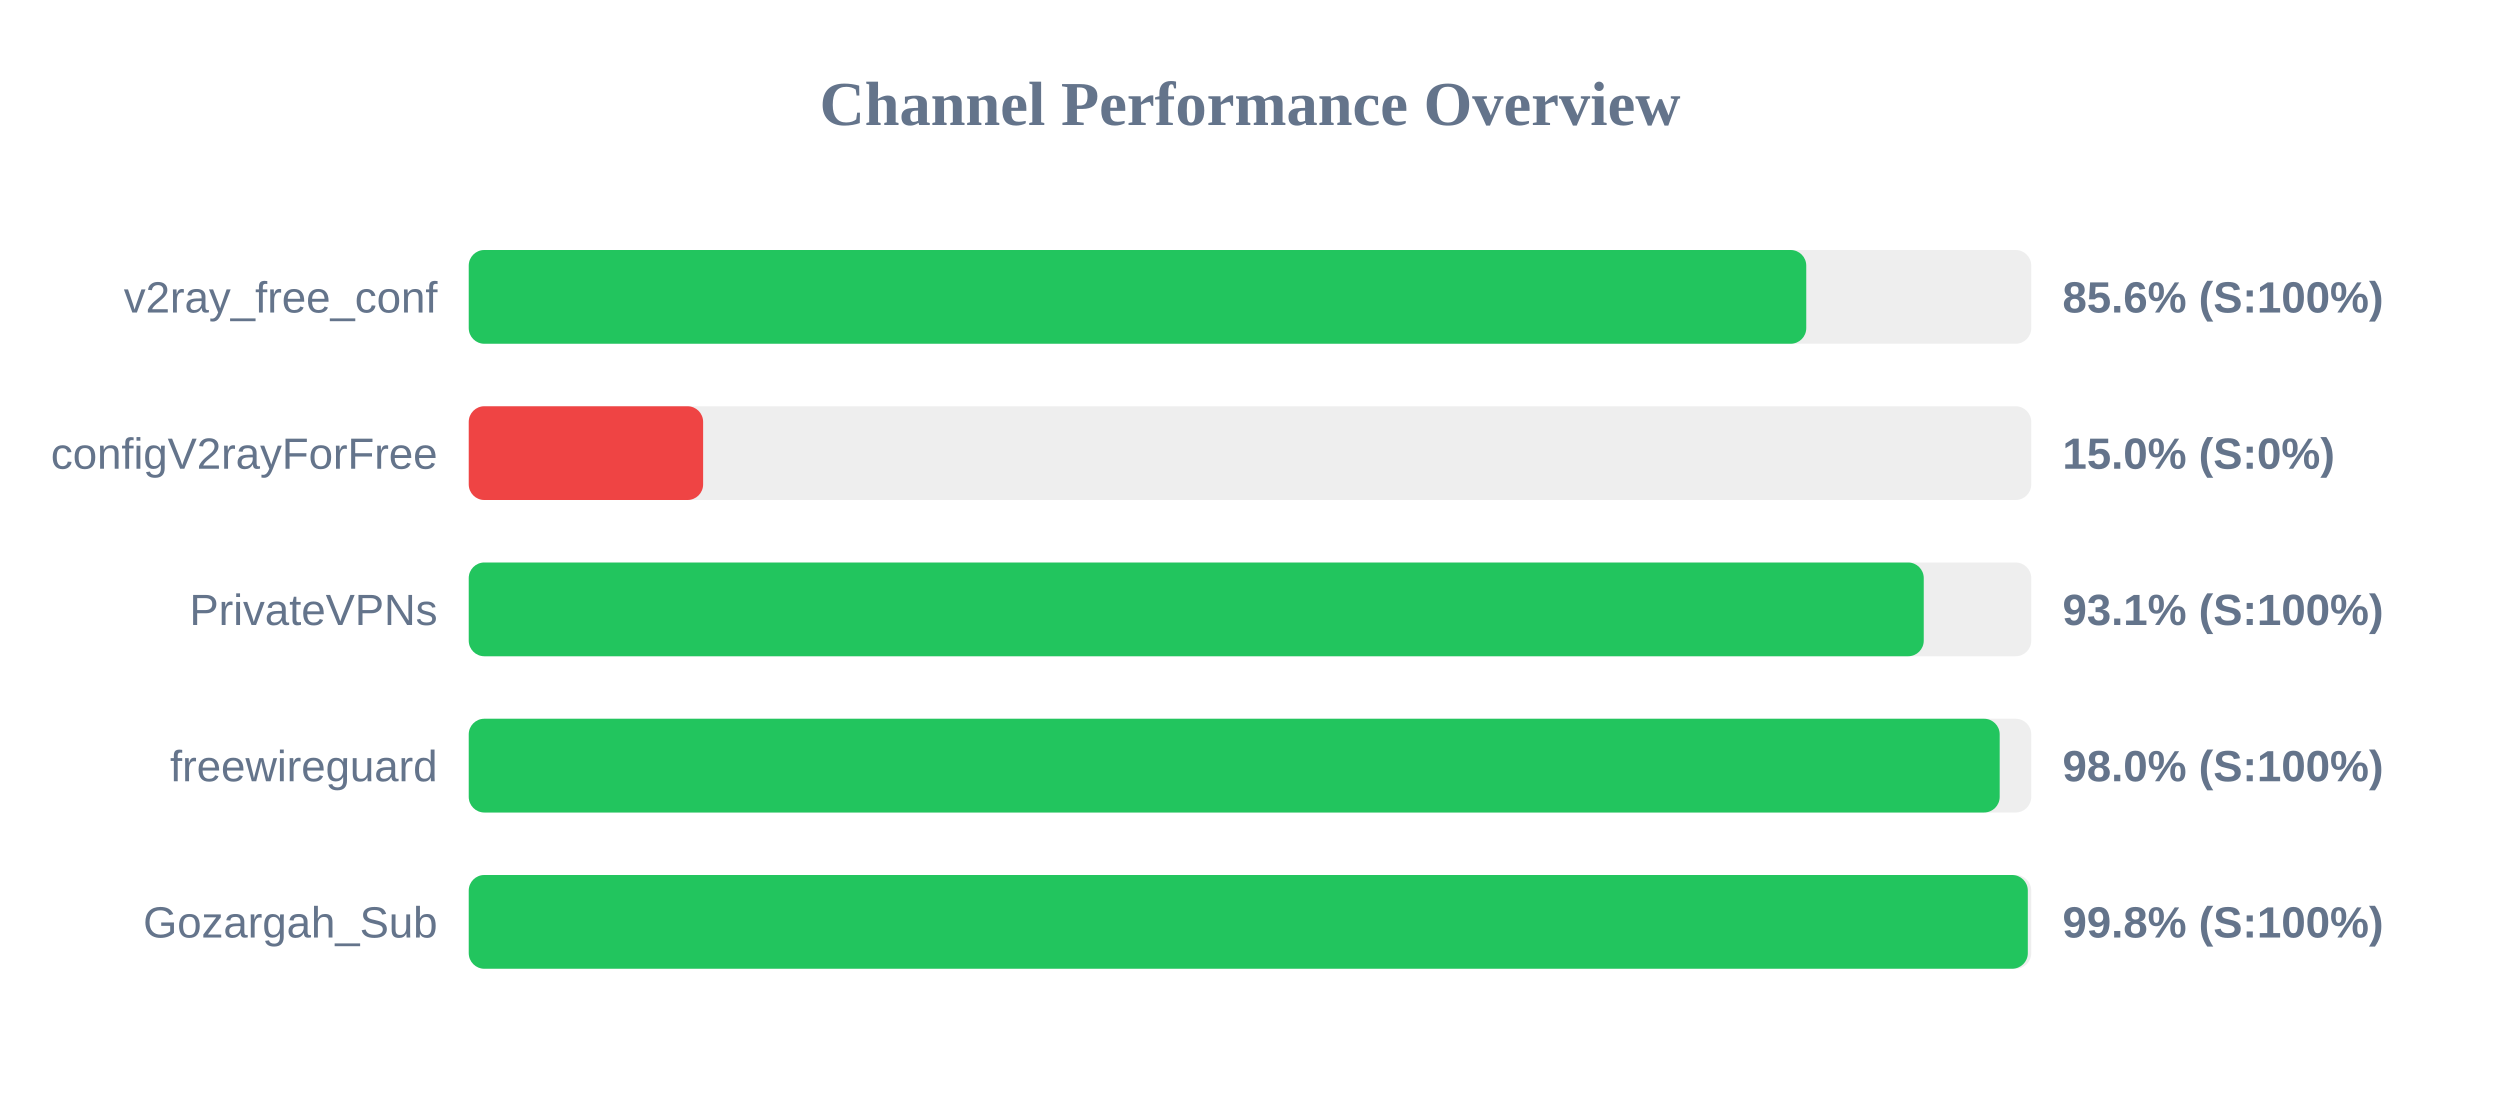
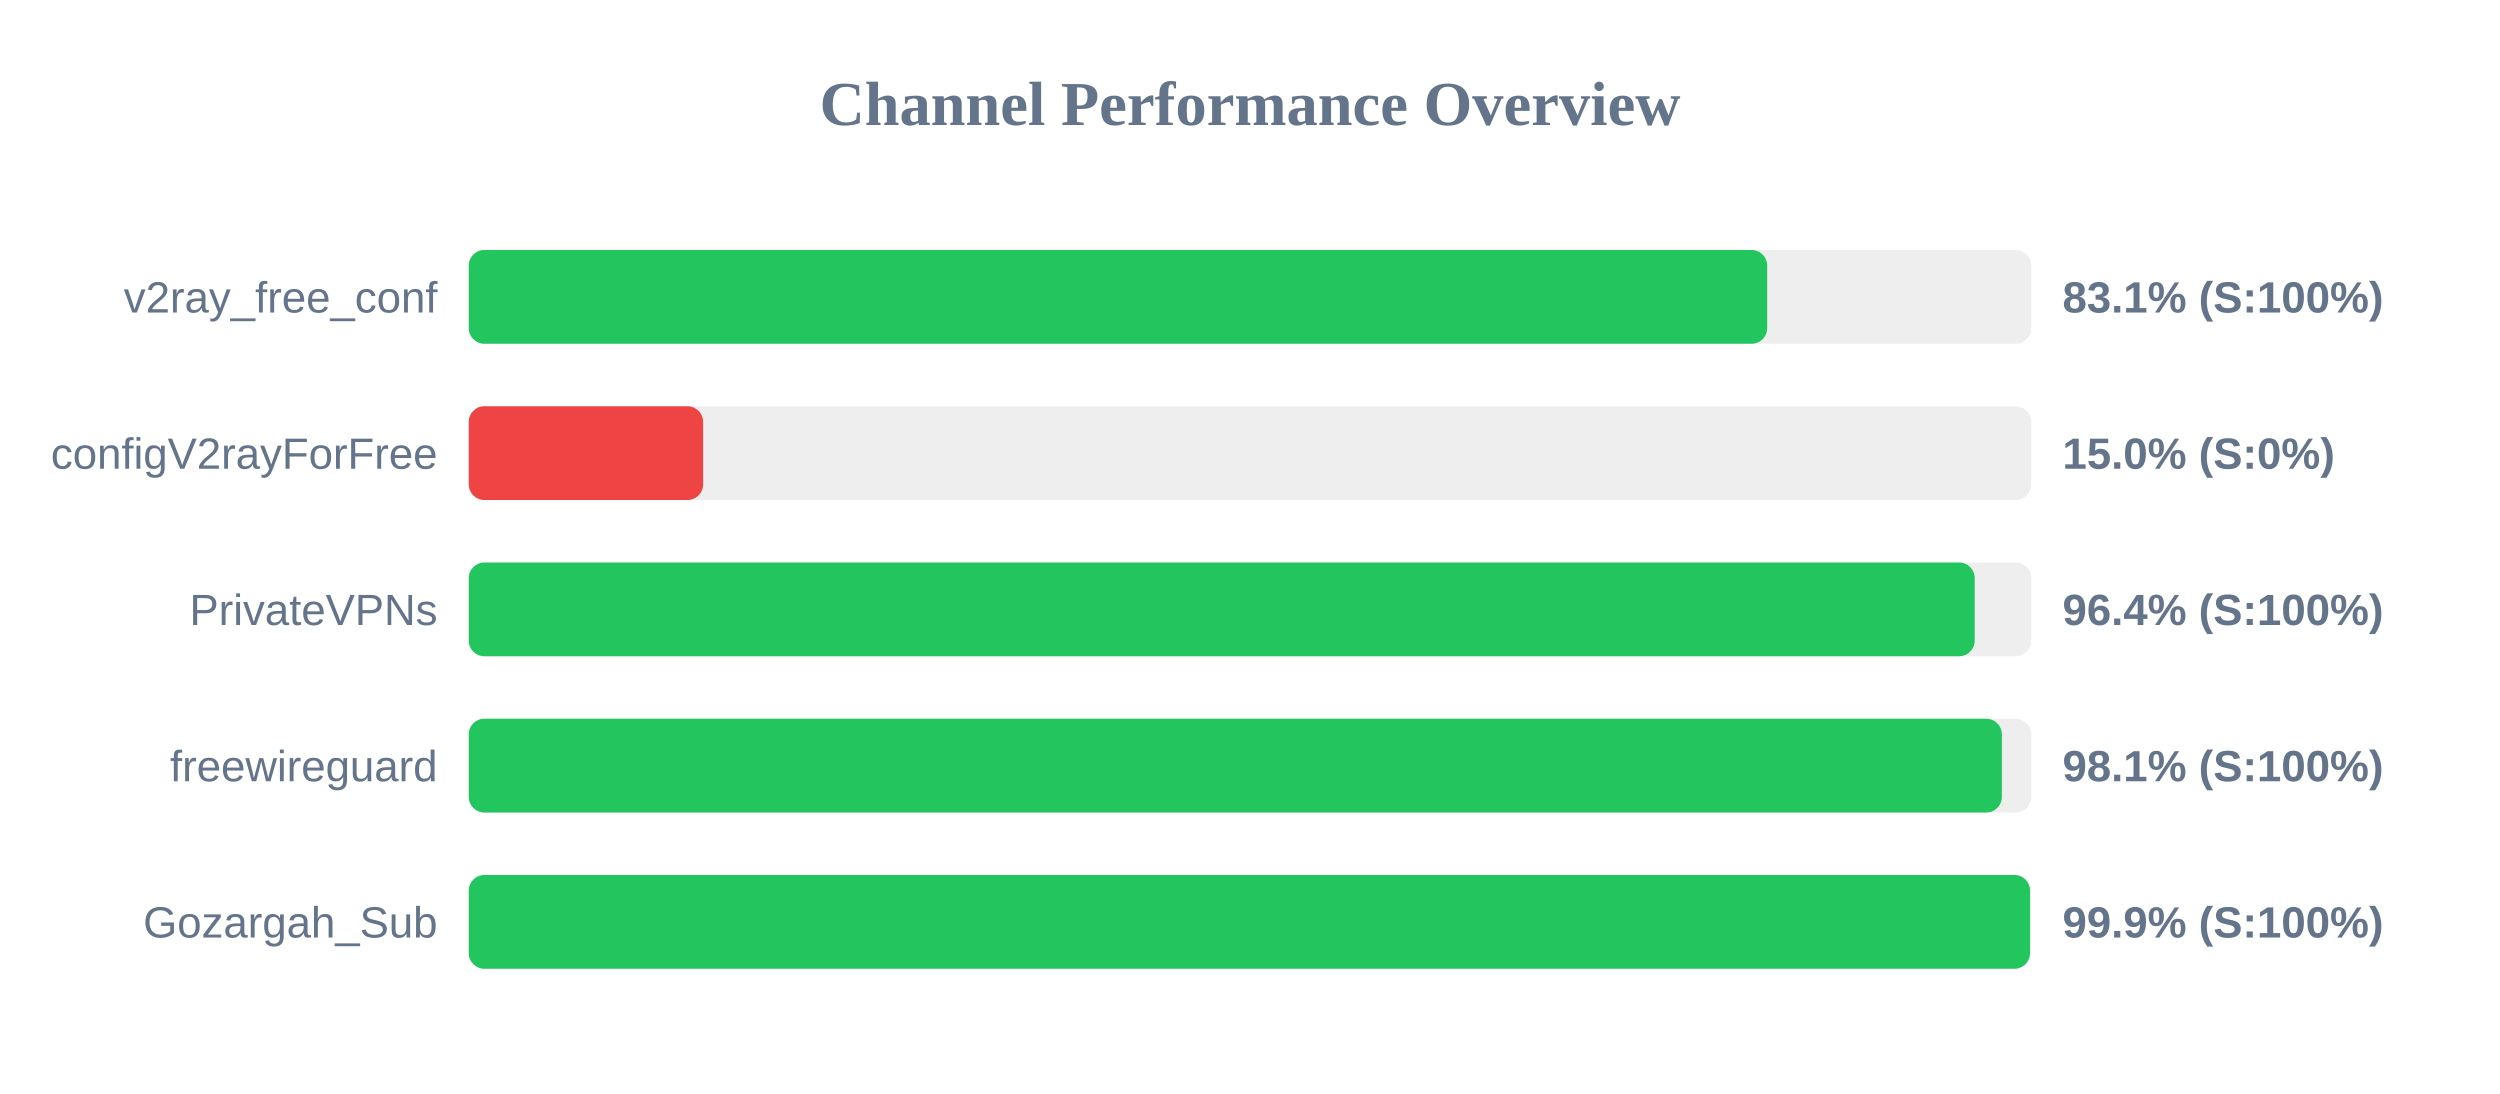
<svg xmlns="http://www.w3.org/2000/svg" width="800" height="350" version="1.1">
  <style>
        .row { font: 14px Arial; fill: #64748b; }
        .score { font: bold 14px Arial; fill: #64748b; }
    </style>
  <text x="400" y="40" text-anchor="middle" font-size="20px" font-weight="bold" fill="#64748b">Channel Performance Overview</text>
  <rect x="150" y="80" width="500" height="30" fill="#eee" rx="5" />
-   <rect x="150" y="80" width="428.0" height="30" fill="#22c55e" rx="5" />
+   <rect x="150" y="80" width="415.5" height="30" fill="#22c55e" rx="5" />
  <text x="140" y="100" text-anchor="end" class="row">v2ray_free_conf</text>
-   <text x="660" y="100" text-anchor="start" class="score">85.6% (S:100%)</text>
+   <text x="660" y="100" text-anchor="start" class="score">83.1% (S:100%)</text>
  <rect x="150" y="130" width="500" height="30" fill="#eee" rx="5" />
  <rect x="150" y="130" width="75.0" height="30" fill="#ef4444" rx="5" />
  <text x="140" y="150" text-anchor="end" class="row">configV2rayForFree</text>
  <text x="660" y="150" text-anchor="start" class="score">15.0% (S:0%)</text>
  <rect x="150" y="180" width="500" height="30" fill="#eee" rx="5" />
-   <rect x="150" y="180" width="465.6" height="30" fill="#22c55e" rx="5" />
+   <rect x="150" y="180" width="481.9" height="30" fill="#22c55e" rx="5" />
  <text x="140" y="200" text-anchor="end" class="row">PrivateVPNs</text>
-   <text x="660" y="200" text-anchor="start" class="score">93.1% (S:100%)</text>
+   <text x="660" y="200" text-anchor="start" class="score">96.4% (S:100%)</text>
  <rect x="150" y="230" width="500" height="30" fill="#eee" rx="5" />
-   <rect x="150" y="230" width="489.9" height="30" fill="#22c55e" rx="5" />
+   <rect x="150" y="230" width="490.6" height="30" fill="#22c55e" rx="5" />
  <text x="140" y="250" text-anchor="end" class="row">freewireguard</text>
-   <text x="660" y="250" text-anchor="start" class="score">98.0% (S:100%)</text>
+   <text x="660" y="250" text-anchor="start" class="score">98.1% (S:100%)</text>
  <rect x="150" y="280" width="500" height="30" fill="#eee" rx="5" />
-   <rect x="150" y="280" width="498.9" height="30" fill="#22c55e" rx="5" />
+   <rect x="150" y="280" width="499.6" height="30" fill="#22c55e" rx="5" />
  <text x="140" y="300" text-anchor="end" class="row">Gozargah_Sub</text>
-   <text x="660" y="300" text-anchor="start" class="score">99.8% (S:100%)</text>
+   <text x="660" y="300" text-anchor="start" class="score">99.9% (S:100%)</text>
</svg>
